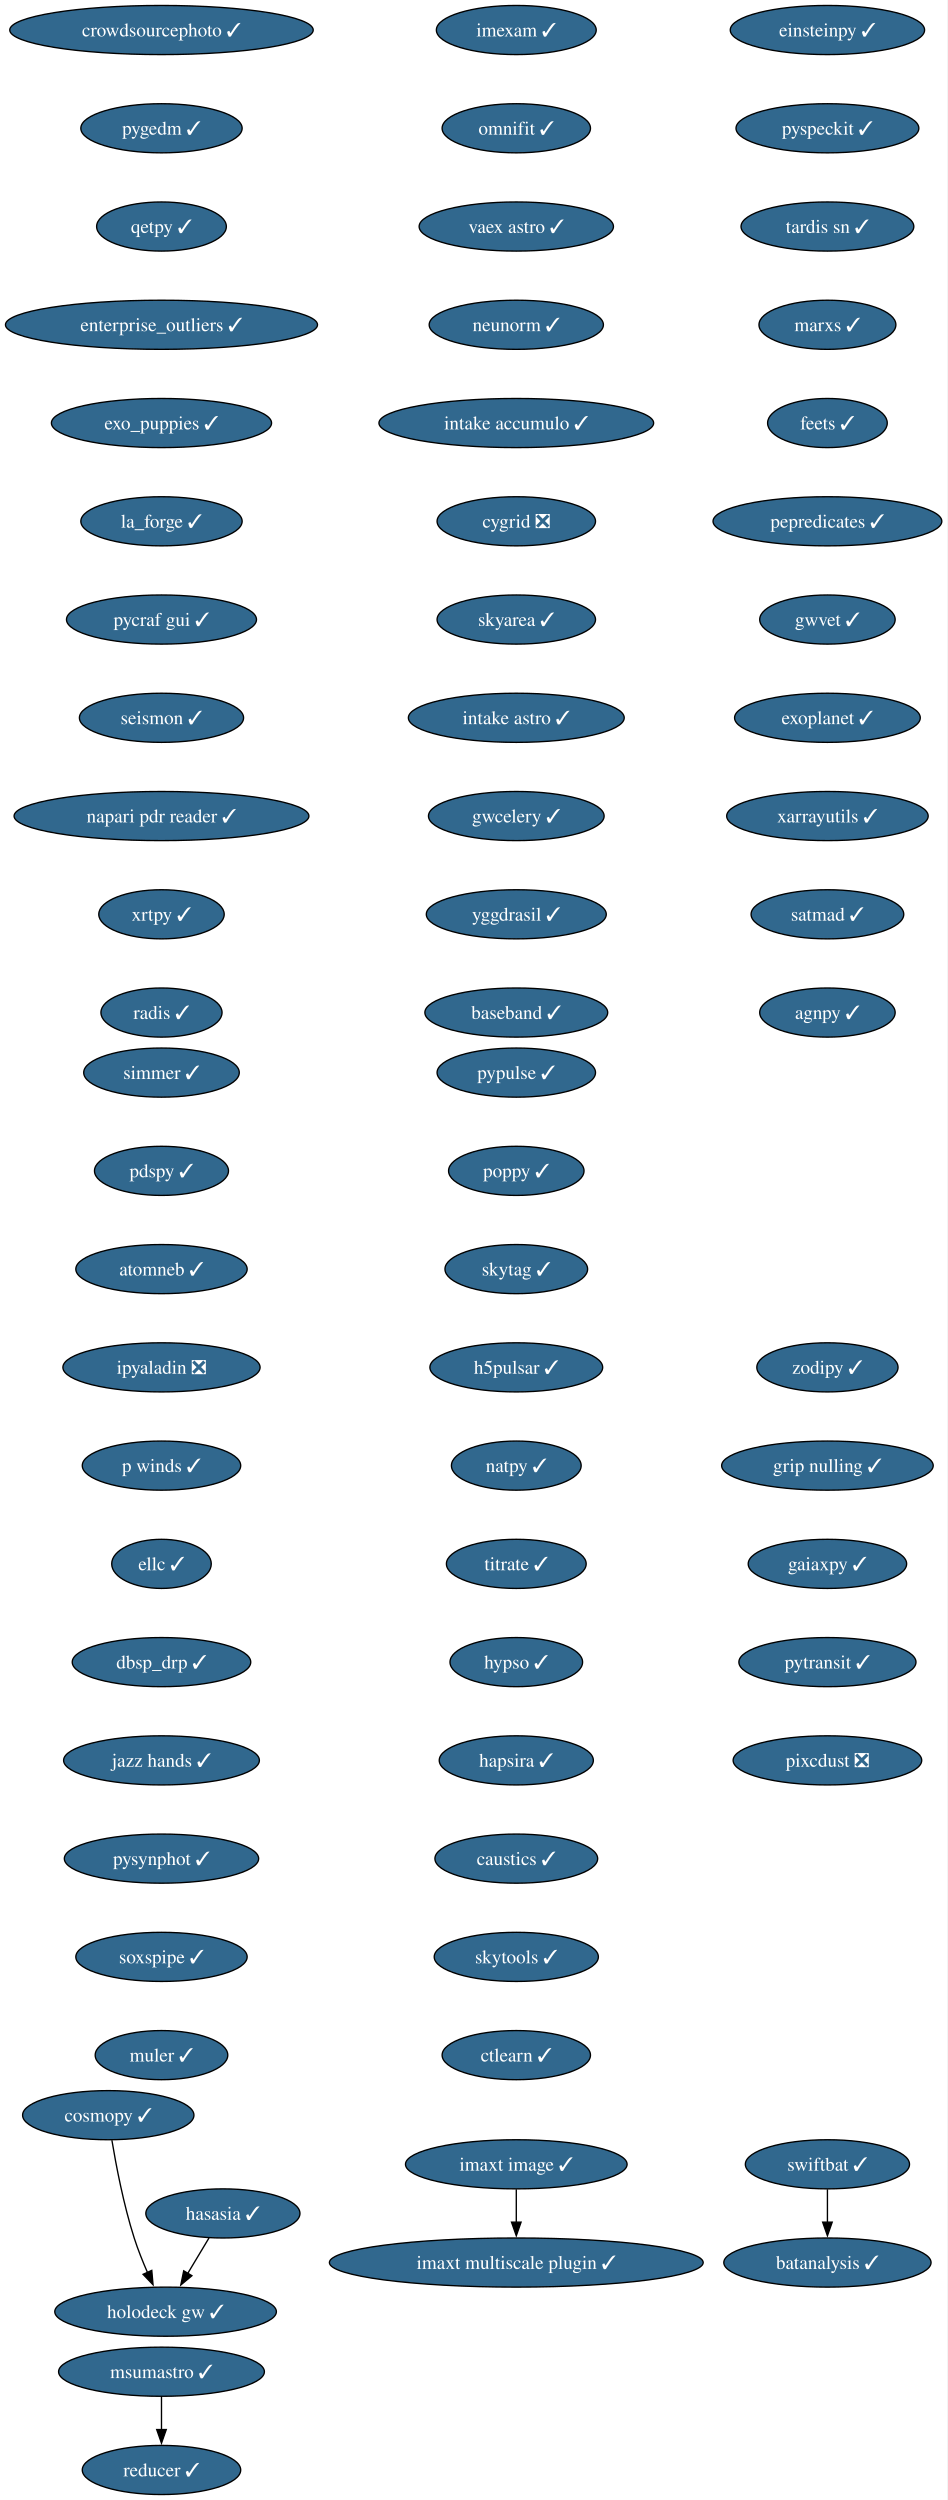
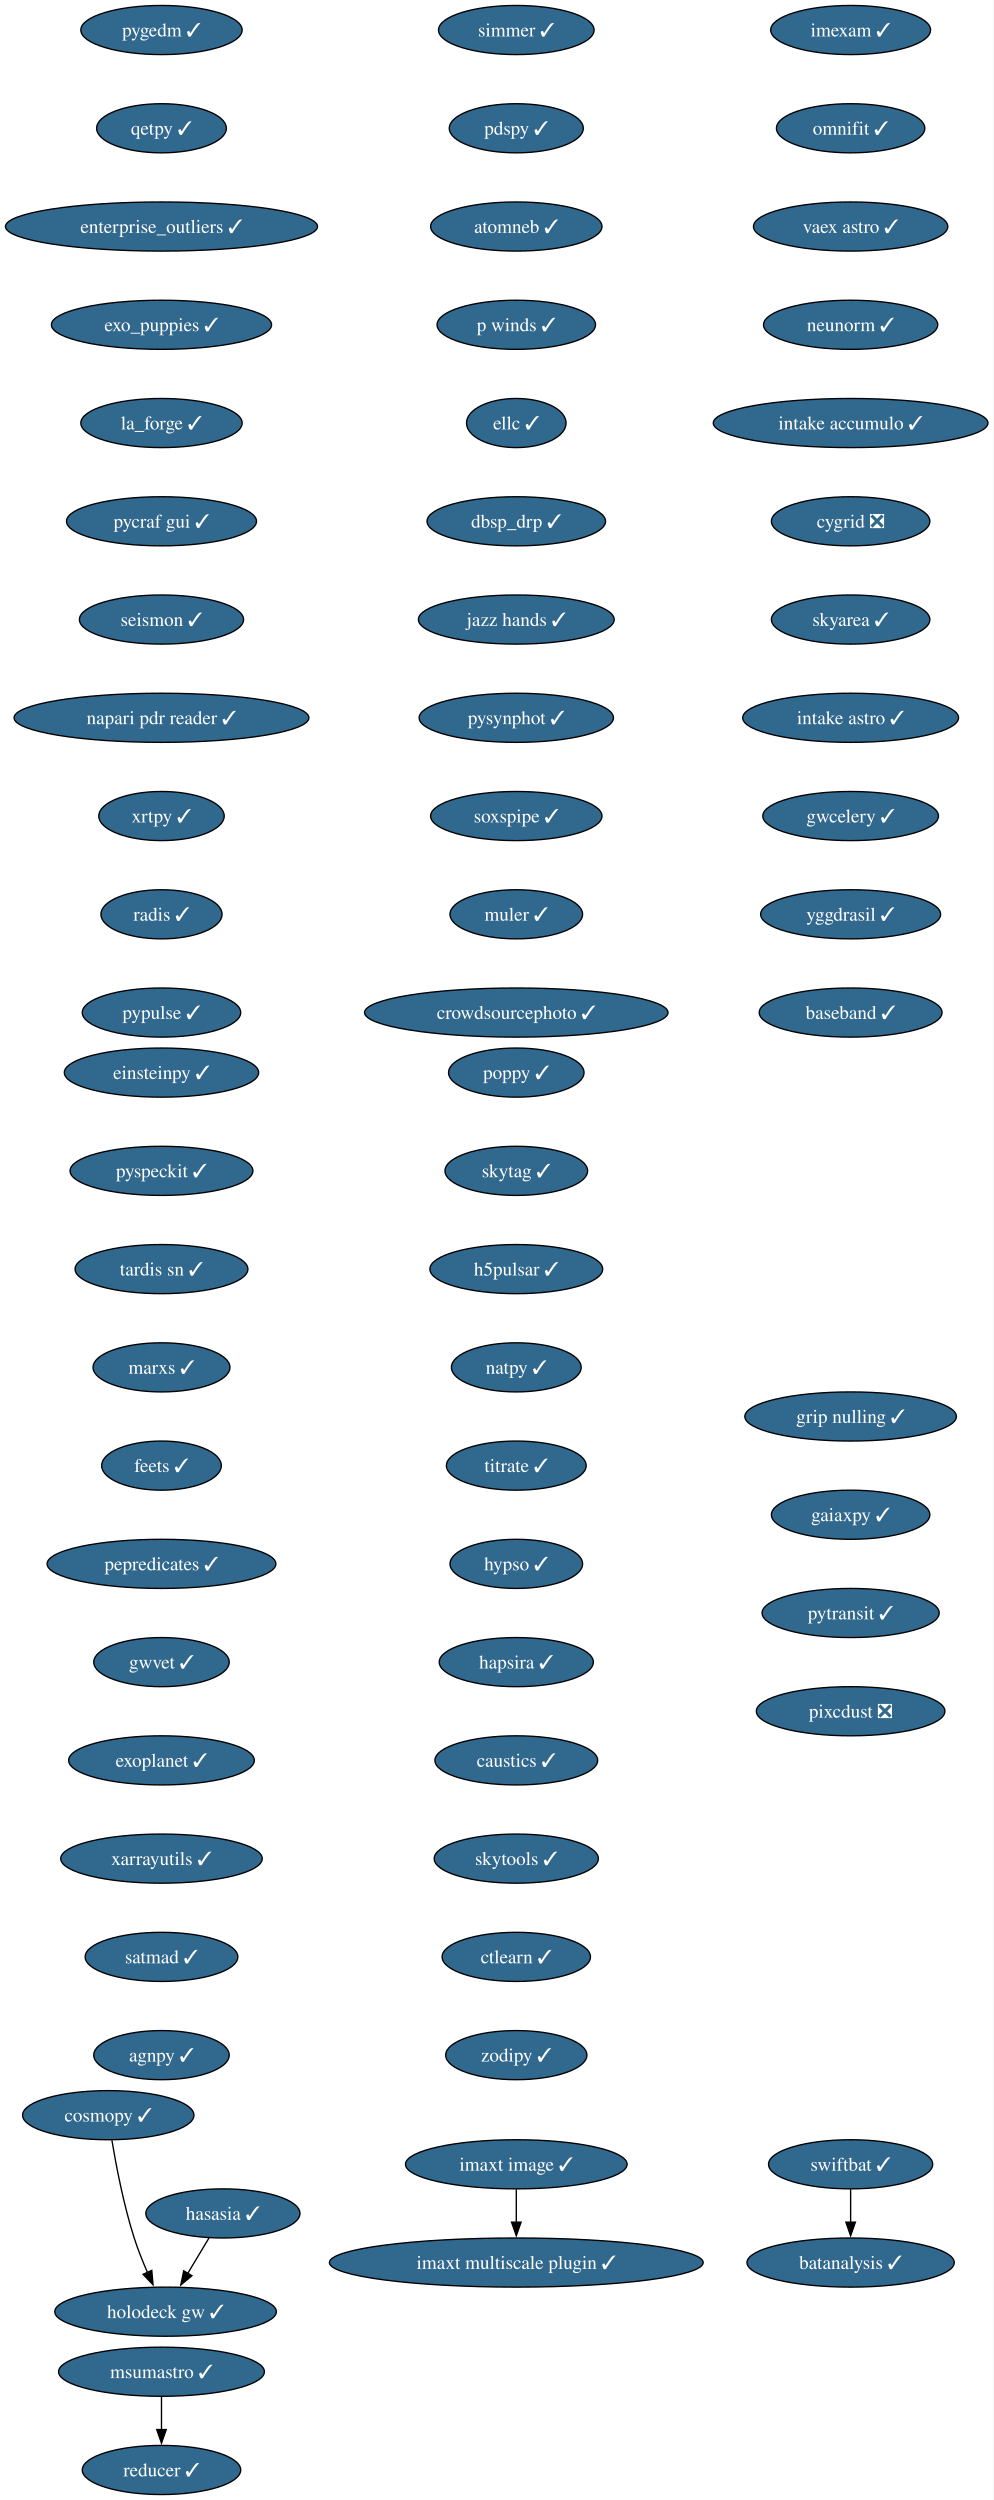
- <svg xmlns="http://www.w3.org/2000/svg" xmlns:xlink="http://www.w3.org/1999/xlink" width="694pt" height="1832pt" viewBox="0.00 0.00 694.00 1832.00">
+ <svg xmlns="http://www.w3.org/2000/svg" xmlns:xlink="http://www.w3.org/1999/xlink" width="728pt" height="1832pt" viewBox="0.00 0.00 728.00 1832.00">
  <g id="graph0" class="graph" transform="scale(1 1) rotate(0) translate(4 1828)">
-     <polygon fill="white" stroke="none" points="-4,4 -4,-1828 690.17,-1828 690.17,4 -4,4" />
+     <polygon fill="white" stroke="none" points="-4,4 -4,-1828 724,-1828 724,4 -4,4" />
    <g id="node1" class="node">
      <g id="a_node1">
        <a xlink:href="https://github.com/conda-forge/imexam-feedstock/pull/17" xlink:title="imexam ✓">
-           <ellipse fill="#31688e" stroke="black" cx="374.34" cy="-1806" rx="58.57" ry="18" />
-           <text xml:space="preserve" text-anchor="middle" x="374.34" y="-1801.33" font-family="Times,serif" font-size="14.00" fill="white">imexam ✓</text>
+           <ellipse fill="#31688e" stroke="black" cx="619.34" cy="-1806" rx="58.57" ry="18" />
+           <text xml:space="preserve" text-anchor="middle" x="619.34" y="-1801.33" font-family="Times,serif" font-size="14.00" fill="white">imexam ✓</text>
        </a>
      </g>
    </g>
    <g id="node2" class="node">
      <g id="a_node2">
        <a xlink:href="https://github.com/conda-forge/omnifit-feedstock/pull/15" xlink:title="omnifit ✓">
-           <ellipse fill="#31688e" stroke="black" cx="374.34" cy="-1734" rx="54.36" ry="18" />
-           <text xml:space="preserve" text-anchor="middle" x="374.34" y="-1729.33" font-family="Times,serif" font-size="14.00" fill="white">omnifit ✓</text>
+           <ellipse fill="#31688e" stroke="black" cx="619.34" cy="-1734" rx="54.36" ry="18" />
+           <text xml:space="preserve" text-anchor="middle" x="619.34" y="-1729.33" font-family="Times,serif" font-size="14.00" fill="white">omnifit ✓</text>
        </a>
      </g>
    </g>
    <g id="node5" class="node">
      <g id="a_node5">
        <a xlink:href="https://github.com/conda-forge/vaex-astro-feedstock/pull/23" xlink:title="vaex astro ✓">
-           <ellipse fill="#31688e" stroke="black" cx="374.34" cy="-1662" rx="71.2" ry="18" />
-           <text xml:space="preserve" text-anchor="middle" x="374.34" y="-1657.33" font-family="Times,serif" font-size="14.00" fill="white">vaex astro ✓</text>
+           <ellipse fill="#31688e" stroke="black" cx="619.34" cy="-1662" rx="71.2" ry="18" />
+           <text xml:space="preserve" text-anchor="middle" x="619.34" y="-1657.33" font-family="Times,serif" font-size="14.00" fill="white">vaex astro ✓</text>
        </a>
      </g>
    </g>
    <g id="node3" class="node">
      <g id="a_node3">
        <a xlink:href="https://github.com/conda-forge/msumastro-feedstock/pull/25" xlink:title="msumastro ✓">
          <ellipse fill="#31688e" stroke="black" cx="114.34" cy="-90" rx="75.41" ry="18" />
          <text xml:space="preserve" text-anchor="middle" x="114.34" y="-85.33" font-family="Times,serif" font-size="14.00" fill="white">msumastro ✓</text>
        </a>
      </g>
    </g>
    <g id="node4" class="node">
      <g id="a_node4">
        <a xlink:href="https://github.com/conda-forge/reducer-feedstock/pull/13" xlink:title="reducer ✓">
          <ellipse fill="#31688e" stroke="black" cx="114.34" cy="-18" rx="58.05" ry="18" />
          <text xml:space="preserve" text-anchor="middle" x="114.34" y="-13.32" font-family="Times,serif" font-size="14.00" fill="white">reducer ✓</text>
        </a>
      </g>
    </g>
    <g id="edge2" class="edge">
      <path fill="none" stroke="black" d="M114.34,-71.7C114.34,-64.41 114.34,-55.73 114.34,-47.54" />
      <polygon fill="black" stroke="black" points="117.84,-47.62 114.34,-37.62 110.84,-47.62 117.84,-47.62" />
    </g>
    <g id="node6" class="node">
      <g id="a_node6">
        <a xlink:href="https://github.com/conda-forge/neunorm-feedstock/pull/6" xlink:title="neunorm ✓">
-           <ellipse fill="#31688e" stroke="black" cx="374.34" cy="-1590" rx="63.84" ry="18" />
-           <text xml:space="preserve" text-anchor="middle" x="374.34" y="-1585.33" font-family="Times,serif" font-size="14.00" fill="white">neunorm ✓</text>
+           <ellipse fill="#31688e" stroke="black" cx="619.34" cy="-1590" rx="63.84" ry="18" />
+           <text xml:space="preserve" text-anchor="middle" x="619.34" y="-1585.33" font-family="Times,serif" font-size="14.00" fill="white">neunorm ✓</text>
        </a>
      </g>
    </g>
    <g id="node7" class="node">
      <g id="a_node7">
        <a xlink:href="https://github.com/conda-forge/intake-accumulo-feedstock/pull/2" xlink:title="intake accumulo ✓">
-           <ellipse fill="#31688e" stroke="black" cx="374.34" cy="-1518" rx="100.66" ry="18" />
-           <text xml:space="preserve" text-anchor="middle" x="374.34" y="-1513.33" font-family="Times,serif" font-size="14.00" fill="white">intake accumulo ✓</text>
+           <ellipse fill="#31688e" stroke="black" cx="619.34" cy="-1518" rx="100.66" ry="18" />
+           <text xml:space="preserve" text-anchor="middle" x="619.34" y="-1513.33" font-family="Times,serif" font-size="14.00" fill="white">intake accumulo ✓</text>
        </a>
      </g>
    </g>
    <g id="node8" class="node">
      <g id="a_node8">
        <a xlink:href="https://github.com/conda-forge/cygrid-feedstock/pull/25" xlink:title="cygrid ❎">
-           <ellipse fill="#31688e" stroke="black" cx="374.34" cy="-1446" rx="58.05" ry="18" />
-           <text xml:space="preserve" text-anchor="middle" x="374.34" y="-1441.33" font-family="Times,serif" font-size="14.00" fill="white">cygrid ❎</text>
+           <ellipse fill="#31688e" stroke="black" cx="619.34" cy="-1446" rx="58.05" ry="18" />
+           <text xml:space="preserve" text-anchor="middle" x="619.34" y="-1441.33" font-family="Times,serif" font-size="14.00" fill="white">cygrid ❎</text>
        </a>
      </g>
    </g>
    <g id="node9" class="node">
      <g id="a_node9">
        <a xlink:href="https://github.com/conda-forge/skyarea-feedstock/pull/1" xlink:title="skyarea ✓">
-           <ellipse fill="#31688e" stroke="black" cx="374.34" cy="-1374" rx="58.05" ry="18" />
-           <text xml:space="preserve" text-anchor="middle" x="374.34" y="-1369.33" font-family="Times,serif" font-size="14.00" fill="white">skyarea ✓</text>
+           <ellipse fill="#31688e" stroke="black" cx="619.34" cy="-1374" rx="58.05" ry="18" />
+           <text xml:space="preserve" text-anchor="middle" x="619.34" y="-1369.33" font-family="Times,serif" font-size="14.00" fill="white">skyarea ✓</text>
        </a>
      </g>
    </g>
    <g id="node10" class="node">
      <g id="a_node10">
        <a xlink:href="https://github.com/conda-forge/intake-astro-feedstock/pull/1" xlink:title="intake astro ✓">
-           <ellipse fill="#31688e" stroke="black" cx="374.34" cy="-1302" rx="79.09" ry="18" />
-           <text xml:space="preserve" text-anchor="middle" x="374.34" y="-1297.33" font-family="Times,serif" font-size="14.00" fill="white">intake astro ✓</text>
+           <ellipse fill="#31688e" stroke="black" cx="619.34" cy="-1302" rx="79.09" ry="18" />
+           <text xml:space="preserve" text-anchor="middle" x="619.34" y="-1297.33" font-family="Times,serif" font-size="14.00" fill="white">intake astro ✓</text>
        </a>
      </g>
    </g>
    <g id="node11" class="node">
      <g id="a_node11">
        <a xlink:href="https://github.com/conda-forge/gwcelery-feedstock/pull/27" xlink:title="gwcelery ✓">
-           <ellipse fill="#31688e" stroke="black" cx="374.34" cy="-1230" rx="64.36" ry="18" />
-           <text xml:space="preserve" text-anchor="middle" x="374.34" y="-1225.33" font-family="Times,serif" font-size="14.00" fill="white">gwcelery ✓</text>
+           <ellipse fill="#31688e" stroke="black" cx="619.34" cy="-1230" rx="64.36" ry="18" />
+           <text xml:space="preserve" text-anchor="middle" x="619.34" y="-1225.33" font-family="Times,serif" font-size="14.00" fill="white">gwcelery ✓</text>
        </a>
      </g>
    </g>
    <g id="node12" class="node">
      <g id="a_node12">
        <a xlink:href="https://github.com/conda-forge/yggdrasil-feedstock/pull/48" xlink:title="yggdrasil ✓">
-           <ellipse fill="#31688e" stroke="black" cx="374.34" cy="-1158" rx="65.94" ry="18" />
-           <text xml:space="preserve" text-anchor="middle" x="374.34" y="-1153.33" font-family="Times,serif" font-size="14.00" fill="white">yggdrasil ✓</text>
+           <ellipse fill="#31688e" stroke="black" cx="619.34" cy="-1158" rx="65.94" ry="18" />
+           <text xml:space="preserve" text-anchor="middle" x="619.34" y="-1153.33" font-family="Times,serif" font-size="14.00" fill="white">yggdrasil ✓</text>
        </a>
      </g>
    </g>
    <g id="node13" class="node">
      <g id="a_node13">
        <a xlink:href="https://github.com/conda-forge/baseband-feedstock/pull/5" xlink:title="baseband ✓">
-           <ellipse fill="#31688e" stroke="black" cx="374.34" cy="-1086" rx="66.99" ry="18" />
-           <text xml:space="preserve" text-anchor="middle" x="374.34" y="-1081.33" font-family="Times,serif" font-size="14.00" fill="white">baseband ✓</text>
+           <ellipse fill="#31688e" stroke="black" cx="619.34" cy="-1086" rx="66.99" ry="18" />
+           <text xml:space="preserve" text-anchor="middle" x="619.34" y="-1081.33" font-family="Times,serif" font-size="14.00" fill="white">baseband ✓</text>
        </a>
      </g>
    </g>
    <g id="node14" class="node">
      <g id="a_node14">
        <a xlink:href="https://github.com/conda-forge/einsteinpy-feedstock/pull/10" xlink:title="einsteinpy ✓">
-           <ellipse fill="#31688e" stroke="black" cx="602.34" cy="-1806" rx="71.2" ry="18" />
-           <text xml:space="preserve" text-anchor="middle" x="602.34" y="-1801.33" font-family="Times,serif" font-size="14.00" fill="white">einsteinpy ✓</text>
+           <ellipse fill="#31688e" stroke="black" cx="114.34" cy="-1042" rx="71.2" ry="18" />
+           <text xml:space="preserve" text-anchor="middle" x="114.34" y="-1037.33" font-family="Times,serif" font-size="14.00" fill="white">einsteinpy ✓</text>
        </a>
      </g>
    </g>
    <g id="node15" class="node">
      <g id="a_node15">
        <a xlink:href="https://github.com/conda-forge/pyspeckit-feedstock/pull/7" xlink:title="pyspeckit ✓">
-           <ellipse fill="#31688e" stroke="black" cx="602.34" cy="-1734" rx="66.99" ry="18" />
-           <text xml:space="preserve" text-anchor="middle" x="602.34" y="-1729.33" font-family="Times,serif" font-size="14.00" fill="white">pyspeckit ✓</text>
+           <ellipse fill="#31688e" stroke="black" cx="114.34" cy="-970" rx="66.99" ry="18" />
+           <text xml:space="preserve" text-anchor="middle" x="114.34" y="-965.33" font-family="Times,serif" font-size="14.00" fill="white">pyspeckit ✓</text>
        </a>
      </g>
    </g>
    <g id="node16" class="node">
      <g id="a_node16">
        <a xlink:href="https://github.com/conda-forge/tardis-sn-feedstock/pull/100" xlink:title="tardis sn ✓">
-           <ellipse fill="#31688e" stroke="black" cx="602.34" cy="-1662" rx="63.31" ry="18" />
-           <text xml:space="preserve" text-anchor="middle" x="602.34" y="-1657.33" font-family="Times,serif" font-size="14.00" fill="white">tardis sn ✓</text>
+           <ellipse fill="#31688e" stroke="black" cx="114.34" cy="-898" rx="63.31" ry="18" />
+           <text xml:space="preserve" text-anchor="middle" x="114.34" y="-893.33" font-family="Times,serif" font-size="14.00" fill="white">tardis sn ✓</text>
        </a>
      </g>
    </g>
    <g id="node17" class="node">
      <g id="a_node17">
        <a xlink:href="https://github.com/conda-forge/marxs-feedstock/pull/3" xlink:title="marxs ✓">
-           <ellipse fill="#31688e" stroke="black" cx="602.34" cy="-1590" rx="50.16" ry="18" />
-           <text xml:space="preserve" text-anchor="middle" x="602.34" y="-1585.33" font-family="Times,serif" font-size="14.00" fill="white">marxs ✓</text>
+           <ellipse fill="#31688e" stroke="black" cx="114.34" cy="-826" rx="50.16" ry="18" />
+           <text xml:space="preserve" text-anchor="middle" x="114.34" y="-821.33" font-family="Times,serif" font-size="14.00" fill="white">marxs ✓</text>
        </a>
      </g>
    </g>
    <g id="node18" class="node">
      <g id="a_node18">
        <a xlink:href="https://github.com/conda-forge/feets-feedstock/pull/1" xlink:title="feets ✓">
-           <ellipse fill="#31688e" stroke="black" cx="602.34" cy="-1518" rx="43.84" ry="18" />
-           <text xml:space="preserve" text-anchor="middle" x="602.34" y="-1513.33" font-family="Times,serif" font-size="14.00" fill="white">feets ✓</text>
+           <ellipse fill="#31688e" stroke="black" cx="114.34" cy="-754" rx="43.84" ry="18" />
+           <text xml:space="preserve" text-anchor="middle" x="114.34" y="-749.33" font-family="Times,serif" font-size="14.00" fill="white">feets ✓</text>
        </a>
      </g>
    </g>
    <g id="node19" class="node">
      <g id="a_node19">
        <a xlink:href="https://github.com/conda-forge/pepredicates-feedstock/pull/3" xlink:title="pepredicates ✓">
-           <ellipse fill="#31688e" stroke="black" cx="602.34" cy="-1446" rx="83.83" ry="18" />
-           <text xml:space="preserve" text-anchor="middle" x="602.34" y="-1441.33" font-family="Times,serif" font-size="14.00" fill="white">pepredicates ✓</text>
+           <ellipse fill="#31688e" stroke="black" cx="114.34" cy="-682" rx="83.83" ry="18" />
+           <text xml:space="preserve" text-anchor="middle" x="114.34" y="-677.33" font-family="Times,serif" font-size="14.00" fill="white">pepredicates ✓</text>
        </a>
      </g>
    </g>
    <g id="node20" class="node">
      <g id="a_node20">
        <a xlink:href="https://github.com/conda-forge/gwvet-feedstock/pull/10" xlink:title="gwvet ✓">
-           <ellipse fill="#31688e" stroke="black" cx="602.34" cy="-1374" rx="49.63" ry="18" />
-           <text xml:space="preserve" text-anchor="middle" x="602.34" y="-1369.33" font-family="Times,serif" font-size="14.00" fill="white">gwvet ✓</text>
+           <ellipse fill="#31688e" stroke="black" cx="114.34" cy="-610" rx="49.63" ry="18" />
+           <text xml:space="preserve" text-anchor="middle" x="114.34" y="-605.33" font-family="Times,serif" font-size="14.00" fill="white">gwvet ✓</text>
        </a>
      </g>
    </g>
    <g id="node21" class="node">
      <g id="a_node21">
        <a xlink:href="https://github.com/conda-forge/exoplanet-feedstock/pull/27" xlink:title="exoplanet ✓">
-           <ellipse fill="#31688e" stroke="black" cx="602.34" cy="-1302" rx="68.04" ry="18" />
-           <text xml:space="preserve" text-anchor="middle" x="602.34" y="-1297.33" font-family="Times,serif" font-size="14.00" fill="white">exoplanet ✓</text>
+           <ellipse fill="#31688e" stroke="black" cx="114.34" cy="-538" rx="68.04" ry="18" />
+           <text xml:space="preserve" text-anchor="middle" x="114.34" y="-533.33" font-family="Times,serif" font-size="14.00" fill="white">exoplanet ✓</text>
        </a>
      </g>
    </g>
    <g id="node22" class="node">
      <g id="a_node22">
        <a xlink:href="https://github.com/conda-forge/xarrayutils-feedstock/pull/11" xlink:title="xarrayutils ✓">
-           <ellipse fill="#31688e" stroke="black" cx="602.34" cy="-1230" rx="73.83" ry="18" />
-           <text xml:space="preserve" text-anchor="middle" x="602.34" y="-1225.33" font-family="Times,serif" font-size="14.00" fill="white">xarrayutils ✓</text>
+           <ellipse fill="#31688e" stroke="black" cx="114.34" cy="-466" rx="73.83" ry="18" />
+           <text xml:space="preserve" text-anchor="middle" x="114.34" y="-461.32" font-family="Times,serif" font-size="14.00" fill="white">xarrayutils ✓</text>
        </a>
      </g>
    </g>
    <g id="node23" class="node">
      <g id="a_node23">
        <a xlink:href="https://github.com/conda-forge/satmad-feedstock/pull/23" xlink:title="satmad ✓">
-           <ellipse fill="#31688e" stroke="black" cx="602.34" cy="-1158" rx="55.94" ry="18" />
-           <text xml:space="preserve" text-anchor="middle" x="602.34" y="-1153.33" font-family="Times,serif" font-size="14.00" fill="white">satmad ✓</text>
+           <ellipse fill="#31688e" stroke="black" cx="114.34" cy="-394" rx="55.94" ry="18" />
+           <text xml:space="preserve" text-anchor="middle" x="114.34" y="-389.32" font-family="Times,serif" font-size="14.00" fill="white">satmad ✓</text>
        </a>
      </g>
    </g>
    <g id="node24" class="node">
      <g id="a_node24">
        <a xlink:href="https://github.com/conda-forge/agnpy-feedstock/pull/17" xlink:title="agnpy ✓">
-           <ellipse fill="#31688e" stroke="black" cx="602.34" cy="-1086" rx="49.63" ry="18" />
-           <text xml:space="preserve" text-anchor="middle" x="602.34" y="-1081.33" font-family="Times,serif" font-size="14.00" fill="white">agnpy ✓</text>
+           <ellipse fill="#31688e" stroke="black" cx="114.34" cy="-322" rx="49.63" ry="18" />
+           <text xml:space="preserve" text-anchor="middle" x="114.34" y="-317.32" font-family="Times,serif" font-size="14.00" fill="white">agnpy ✓</text>
        </a>
      </g>
    </g>
    <g id="node25" class="node">
      <g id="a_node25">
        <a xlink:href="https://github.com/conda-forge/simmer-feedstock/pull/17" xlink:title="simmer ✓">
-           <ellipse fill="#31688e" stroke="black" cx="114.34" cy="-1042" rx="57" ry="18" />
-           <text xml:space="preserve" text-anchor="middle" x="114.34" y="-1037.33" font-family="Times,serif" font-size="14.00" fill="white">simmer ✓</text>
+           <ellipse fill="#31688e" stroke="black" cx="374.34" cy="-1806" rx="57" ry="18" />
+           <text xml:space="preserve" text-anchor="middle" x="374.34" y="-1801.33" font-family="Times,serif" font-size="14.00" fill="white">simmer ✓</text>
        </a>
      </g>
    </g>
    <g id="node26" class="node">
      <g id="a_node26">
        <a xlink:href="https://github.com/conda-forge/pdspy-feedstock/pull/17" xlink:title="pdspy ✓">
-           <ellipse fill="#31688e" stroke="black" cx="114.34" cy="-970" rx="49.1" ry="18" />
-           <text xml:space="preserve" text-anchor="middle" x="114.34" y="-965.33" font-family="Times,serif" font-size="14.00" fill="white">pdspy ✓</text>
+           <ellipse fill="#31688e" stroke="black" cx="374.34" cy="-1734" rx="49.1" ry="18" />
+           <text xml:space="preserve" text-anchor="middle" x="374.34" y="-1729.33" font-family="Times,serif" font-size="14.00" fill="white">pdspy ✓</text>
        </a>
      </g>
    </g>
    <g id="node27" class="node">
      <g id="a_node27">
        <a xlink:href="https://github.com/conda-forge/atomneb-feedstock/pull/6" xlink:title="atomneb ✓">
-           <ellipse fill="#31688e" stroke="black" cx="114.34" cy="-898" rx="62.78" ry="18" />
-           <text xml:space="preserve" text-anchor="middle" x="114.34" y="-893.33" font-family="Times,serif" font-size="14.00" fill="white">atomneb ✓</text>
+           <ellipse fill="#31688e" stroke="black" cx="374.34" cy="-1662" rx="62.78" ry="18" />
+           <text xml:space="preserve" text-anchor="middle" x="374.34" y="-1657.33" font-family="Times,serif" font-size="14.00" fill="white">atomneb ✓</text>
        </a>
      </g>
    </g>
    <g id="node28" class="node">
      <g id="a_node28">
-         <a xlink:href="https://github.com/conda-forge/ipyaladin-feedstock/pull/27" xlink:title="ipyaladin ❎">
-           <ellipse fill="#31688e" stroke="black" cx="114.34" cy="-826" rx="72.25" ry="18" />
-           <text xml:space="preserve" text-anchor="middle" x="114.34" y="-821.33" font-family="Times,serif" font-size="14.00" fill="white">ipyaladin ❎</text>
+         <a xlink:href="https://github.com/conda-forge/p-winds-feedstock/pull/5" xlink:title="p winds ✓">
+           <ellipse fill="#31688e" stroke="black" cx="374.34" cy="-1590" rx="58.05" ry="18" />
+           <text xml:space="preserve" text-anchor="middle" x="374.34" y="-1585.33" font-family="Times,serif" font-size="14.00" fill="white">p winds ✓</text>
        </a>
      </g>
    </g>
    <g id="node29" class="node">
      <g id="a_node29">
-         <a xlink:href="https://github.com/conda-forge/p-winds-feedstock/pull/5" xlink:title="p winds ✓">
-           <ellipse fill="#31688e" stroke="black" cx="114.34" cy="-754" rx="58.05" ry="18" />
-           <text xml:space="preserve" text-anchor="middle" x="114.34" y="-749.33" font-family="Times,serif" font-size="14.00" fill="white">p winds ✓</text>
+         <a xlink:href="https://github.com/conda-forge/ellc-feedstock/pull/14" xlink:title="ellc ✓">
+           <ellipse fill="#31688e" stroke="black" cx="374.34" cy="-1518" rx="36.48" ry="18" />
+           <text xml:space="preserve" text-anchor="middle" x="374.34" y="-1513.33" font-family="Times,serif" font-size="14.00" fill="white">ellc ✓</text>
        </a>
      </g>
    </g>
    <g id="node30" class="node">
      <g id="a_node30">
-         <a xlink:href="https://github.com/conda-forge/ellc-feedstock/pull/14" xlink:title="ellc ✓">
-           <ellipse fill="#31688e" stroke="black" cx="114.34" cy="-682" rx="36.48" ry="18" />
-           <text xml:space="preserve" text-anchor="middle" x="114.34" y="-677.33" font-family="Times,serif" font-size="14.00" fill="white">ellc ✓</text>
+         <a xlink:href="https://github.com/conda-forge/dbsp_drp-feedstock/pull/5" xlink:title="dbsp_drp ✓">
+           <ellipse fill="#31688e" stroke="black" cx="374.34" cy="-1446" rx="65.41" ry="18" />
+           <text xml:space="preserve" text-anchor="middle" x="374.34" y="-1441.33" font-family="Times,serif" font-size="14.00" fill="white">dbsp_drp ✓</text>
        </a>
      </g>
    </g>
    <g id="node31" class="node">
      <g id="a_node31">
-         <a xlink:href="https://github.com/conda-forge/dbsp_drp-feedstock/pull/5" xlink:title="dbsp_drp ✓">
-           <ellipse fill="#31688e" stroke="black" cx="114.34" cy="-610" rx="65.41" ry="18" />
-           <text xml:space="preserve" text-anchor="middle" x="114.34" y="-605.33" font-family="Times,serif" font-size="14.00" fill="white">dbsp_drp ✓</text>
+         <a xlink:href="https://github.com/conda-forge/jazz-hands-feedstock/pull/1" xlink:title="jazz hands ✓">
+           <ellipse fill="#31688e" stroke="black" cx="374.34" cy="-1374" rx="71.73" ry="18" />
+           <text xml:space="preserve" text-anchor="middle" x="374.34" y="-1369.33" font-family="Times,serif" font-size="14.00" fill="white">jazz hands ✓</text>
        </a>
      </g>
    </g>
    <g id="node32" class="node">
      <g id="a_node32">
-         <a xlink:href="https://github.com/conda-forge/jazz-hands-feedstock/pull/1" xlink:title="jazz hands ✓">
-           <ellipse fill="#31688e" stroke="black" cx="114.34" cy="-538" rx="71.73" ry="18" />
-           <text xml:space="preserve" text-anchor="middle" x="114.34" y="-533.33" font-family="Times,serif" font-size="14.00" fill="white">jazz hands ✓</text>
+         <a xlink:href="https://github.com/conda-forge/pysynphot-feedstock/pull/15" xlink:title="pysynphot ✓">
+           <ellipse fill="#31688e" stroke="black" cx="374.34" cy="-1302" rx="71.2" ry="18" />
+           <text xml:space="preserve" text-anchor="middle" x="374.34" y="-1297.33" font-family="Times,serif" font-size="14.00" fill="white">pysynphot ✓</text>
        </a>
      </g>
    </g>
    <g id="node33" class="node">
      <g id="a_node33">
-         <a xlink:href="https://github.com/conda-forge/pysynphot-feedstock/pull/15" xlink:title="pysynphot ✓">
-           <ellipse fill="#31688e" stroke="black" cx="114.34" cy="-466" rx="71.2" ry="18" />
-           <text xml:space="preserve" text-anchor="middle" x="114.34" y="-461.32" font-family="Times,serif" font-size="14.00" fill="white">pysynphot ✓</text>
+         <a xlink:href="https://github.com/conda-forge/soxspipe-feedstock/pull/54" xlink:title="soxspipe ✓">
+           <ellipse fill="#31688e" stroke="black" cx="374.34" cy="-1230" rx="62.78" ry="18" />
+           <text xml:space="preserve" text-anchor="middle" x="374.34" y="-1225.33" font-family="Times,serif" font-size="14.00" fill="white">soxspipe ✓</text>
+         </a>
+       </g>
+     </g>
+     <g id="node36" class="node">
+       <g id="a_node36">
+         <a xlink:href="https://github.com/conda-forge/muler-feedstock/pull/7" xlink:title="muler ✓">
+           <ellipse fill="#31688e" stroke="black" cx="374.34" cy="-1158" rx="48.58" ry="18" />
+           <text xml:space="preserve" text-anchor="middle" x="374.34" y="-1153.33" font-family="Times,serif" font-size="14.00" fill="white">muler ✓</text>
        </a>
      </g>
    </g>
    <g id="node34" class="node">
      <g id="a_node34">
-         <a xlink:href="https://github.com/conda-forge/soxspipe-feedstock/pull/54" xlink:title="soxspipe ✓">
-           <ellipse fill="#31688e" stroke="black" cx="114.34" cy="-394" rx="62.78" ry="18" />
-           <text xml:space="preserve" text-anchor="middle" x="114.34" y="-389.32" font-family="Times,serif" font-size="14.00" fill="white">soxspipe ✓</text>
-         </a>
-       </g>
-     </g>
-     <g id="node37" class="node">
-       <g id="a_node37">
-         <a xlink:href="https://github.com/conda-forge/muler-feedstock/pull/7" xlink:title="muler ✓">
-           <ellipse fill="#31688e" stroke="black" cx="114.34" cy="-322" rx="48.58" ry="18" />
-           <text xml:space="preserve" text-anchor="middle" x="114.34" y="-317.32" font-family="Times,serif" font-size="14.00" fill="white">muler ✓</text>
-         </a>
-       </g>
-     </g>
-     <g id="node35" class="node">
-       <g id="a_node35">
        <a xlink:href="https://github.com/conda-forge/hasasia-feedstock/pull/1" xlink:title="hasasia ✓">
          <ellipse fill="#31688e" stroke="black" cx="159.34" cy="-206" rx="56.47" ry="18" />
          <text xml:space="preserve" text-anchor="middle" x="159.34" y="-201.33" font-family="Times,serif" font-size="14.00" fill="white">hasasia ✓</text>
        </a>
      </g>
    </g>
-     <g id="node36" class="node">
-       <g id="a_node36">
+     <g id="node35" class="node">
+       <g id="a_node35">
        <a xlink:href="https://github.com/conda-forge/holodeck-gw-feedstock/pull/7" xlink:title="holodeck gw ✓">
          <ellipse fill="#31688e" stroke="black" cx="117.34" cy="-134" rx="81.2" ry="18" />
          <text xml:space="preserve" text-anchor="middle" x="117.34" y="-129.32" font-family="Times,serif" font-size="14.00" fill="white">holodeck gw ✓</text>
        </a>
      </g>
    </g>
-     <g id="edge31" class="edge">
+     <g id="edge30" class="edge">
      <path fill="none" stroke="black" d="M149.17,-188.05C144.5,-180.26 138.83,-170.82 133.59,-162.08" />
      <polygon fill="black" stroke="black" points="136.63,-160.35 128.49,-153.57 130.63,-163.95 136.63,-160.35" />
    </g>
+     <g id="node37" class="node">
+       <g id="a_node37">
+         <a xlink:href="https://github.com/conda-forge/crowdsourcephoto-feedstock/pull/8" xlink:title="crowdsourcephoto ✓">
+           <ellipse fill="#31688e" stroke="black" cx="374.34" cy="-1086" rx="111.19" ry="18" />
+           <text xml:space="preserve" text-anchor="middle" x="374.34" y="-1081.33" font-family="Times,serif" font-size="14.00" fill="white">crowdsourcephoto ✓</text>
+         </a>
+       </g>
+     </g>
    <g id="node38" class="node">
      <g id="a_node38">
-         <a xlink:href="https://github.com/conda-forge/crowdsourcephoto-feedstock/pull/8" xlink:title="crowdsourcephoto ✓">
-           <ellipse fill="#31688e" stroke="black" cx="114.34" cy="-1806" rx="111.19" ry="18" />
-           <text xml:space="preserve" text-anchor="middle" x="114.34" y="-1801.33" font-family="Times,serif" font-size="14.00" fill="white">crowdsourcephoto ✓</text>
+         <a xlink:href="https://github.com/conda-forge/pygedm-feedstock/pull/13" xlink:title="pygedm ✓">
+           <ellipse fill="#31688e" stroke="black" cx="114.34" cy="-1806" rx="59.1" ry="18" />
+           <text xml:space="preserve" text-anchor="middle" x="114.34" y="-1801.33" font-family="Times,serif" font-size="14.00" fill="white">pygedm ✓</text>
        </a>
      </g>
    </g>
    <g id="node39" class="node">
      <g id="a_node39">
-         <a xlink:href="https://github.com/conda-forge/pygedm-feedstock/pull/13" xlink:title="pygedm ✓">
-           <ellipse fill="#31688e" stroke="black" cx="114.34" cy="-1734" rx="59.1" ry="18" />
-           <text xml:space="preserve" text-anchor="middle" x="114.34" y="-1729.33" font-family="Times,serif" font-size="14.00" fill="white">pygedm ✓</text>
+         <a xlink:href="https://github.com/conda-forge/qetpy-feedstock/pull/20" xlink:title="qetpy ✓">
+           <ellipse fill="#31688e" stroke="black" cx="114.34" cy="-1734" rx="47.53" ry="18" />
+           <text xml:space="preserve" text-anchor="middle" x="114.34" y="-1729.33" font-family="Times,serif" font-size="14.00" fill="white">qetpy ✓</text>
        </a>
      </g>
    </g>
    <g id="node40" class="node">
      <g id="a_node40">
-         <a xlink:href="https://github.com/conda-forge/qetpy-feedstock/pull/20" xlink:title="qetpy ✓">
-           <ellipse fill="#31688e" stroke="black" cx="114.34" cy="-1662" rx="47.53" ry="18" />
-           <text xml:space="preserve" text-anchor="middle" x="114.34" y="-1657.33" font-family="Times,serif" font-size="14.00" fill="white">qetpy ✓</text>
+         <a xlink:href="https://github.com/conda-forge/enterprise_outliers-feedstock/pull/4" xlink:title="enterprise_outliers ✓">
+           <ellipse fill="#31688e" stroke="black" cx="114.34" cy="-1662" rx="114.34" ry="18" />
+           <text xml:space="preserve" text-anchor="middle" x="114.34" y="-1657.33" font-family="Times,serif" font-size="14.00" fill="white">enterprise_outliers ✓</text>
        </a>
      </g>
    </g>
    <g id="node41" class="node">
      <g id="a_node41">
-         <a xlink:href="https://github.com/conda-forge/enterprise_outliers-feedstock/pull/4" xlink:title="enterprise_outliers ✓">
-           <ellipse fill="#31688e" stroke="black" cx="114.34" cy="-1590" rx="114.34" ry="18" />
-           <text xml:space="preserve" text-anchor="middle" x="114.34" y="-1585.33" font-family="Times,serif" font-size="14.00" fill="white">enterprise_outliers ✓</text>
+         <a xlink:href="https://github.com/conda-forge/exo_puppies-feedstock/pull/9" xlink:title="exo_puppies ✓">
+           <ellipse fill="#31688e" stroke="black" cx="114.34" cy="-1590" rx="80.67" ry="18" />
+           <text xml:space="preserve" text-anchor="middle" x="114.34" y="-1585.33" font-family="Times,serif" font-size="14.00" fill="white">exo_puppies ✓</text>
        </a>
      </g>
    </g>
    <g id="node42" class="node">
      <g id="a_node42">
-         <a xlink:href="https://github.com/conda-forge/exo_puppies-feedstock/pull/9" xlink:title="exo_puppies ✓">
-           <ellipse fill="#31688e" stroke="black" cx="114.34" cy="-1518" rx="80.67" ry="18" />
-           <text xml:space="preserve" text-anchor="middle" x="114.34" y="-1513.33" font-family="Times,serif" font-size="14.00" fill="white">exo_puppies ✓</text>
+         <a xlink:href="https://github.com/conda-forge/la_forge-feedstock/pull/3" xlink:title="la_forge ✓">
+           <ellipse fill="#31688e" stroke="black" cx="114.34" cy="-1518" rx="59.1" ry="18" />
+           <text xml:space="preserve" text-anchor="middle" x="114.34" y="-1513.33" font-family="Times,serif" font-size="14.00" fill="white">la_forge ✓</text>
        </a>
      </g>
    </g>
    <g id="node43" class="node">
      <g id="a_node43">
-         <a xlink:href="https://github.com/conda-forge/la_forge-feedstock/pull/3" xlink:title="la_forge ✓">
-           <ellipse fill="#31688e" stroke="black" cx="114.34" cy="-1446" rx="59.1" ry="18" />
-           <text xml:space="preserve" text-anchor="middle" x="114.34" y="-1441.33" font-family="Times,serif" font-size="14.00" fill="white">la_forge ✓</text>
+         <a xlink:href="https://github.com/conda-forge/pycraf-gui-feedstock/pull/2" xlink:title="pycraf gui ✓">
+           <ellipse fill="#31688e" stroke="black" cx="114.34" cy="-1446" rx="69.62" ry="18" />
+           <text xml:space="preserve" text-anchor="middle" x="114.34" y="-1441.33" font-family="Times,serif" font-size="14.00" fill="white">pycraf gui ✓</text>
        </a>
      </g>
    </g>
    <g id="node44" class="node">
      <g id="a_node44">
-         <a xlink:href="https://github.com/conda-forge/pycraf-gui-feedstock/pull/2" xlink:title="pycraf gui ✓">
-           <ellipse fill="#31688e" stroke="black" cx="114.34" cy="-1374" rx="69.62" ry="18" />
-           <text xml:space="preserve" text-anchor="middle" x="114.34" y="-1369.33" font-family="Times,serif" font-size="14.00" fill="white">pycraf gui ✓</text>
+         <a xlink:href="https://github.com/conda-forge/seismon-feedstock/pull/8" xlink:title="seismon ✓">
+           <ellipse fill="#31688e" stroke="black" cx="114.34" cy="-1374" rx="60.15" ry="18" />
+           <text xml:space="preserve" text-anchor="middle" x="114.34" y="-1369.33" font-family="Times,serif" font-size="14.00" fill="white">seismon ✓</text>
        </a>
      </g>
    </g>
    <g id="node45" class="node">
      <g id="a_node45">
-         <a xlink:href="https://github.com/conda-forge/seismon-feedstock/pull/8" xlink:title="seismon ✓">
-           <ellipse fill="#31688e" stroke="black" cx="114.34" cy="-1302" rx="60.15" ry="18" />
-           <text xml:space="preserve" text-anchor="middle" x="114.34" y="-1297.33" font-family="Times,serif" font-size="14.00" fill="white">seismon ✓</text>
+         <a xlink:href="https://github.com/conda-forge/napari-pdr-reader-feedstock/pull/1" xlink:title="napari pdr reader ✓">
+           <ellipse fill="#31688e" stroke="black" cx="114.34" cy="-1302" rx="108.03" ry="18" />
+           <text xml:space="preserve" text-anchor="middle" x="114.34" y="-1297.33" font-family="Times,serif" font-size="14.00" fill="white">napari pdr reader ✓</text>
        </a>
      </g>
    </g>
    <g id="node46" class="node">
      <g id="a_node46">
-         <a xlink:href="https://github.com/conda-forge/napari-pdr-reader-feedstock/pull/1" xlink:title="napari pdr reader ✓">
-           <ellipse fill="#31688e" stroke="black" cx="114.34" cy="-1230" rx="108.03" ry="18" />
-           <text xml:space="preserve" text-anchor="middle" x="114.34" y="-1225.33" font-family="Times,serif" font-size="14.00" fill="white">napari pdr reader ✓</text>
+         <a xlink:href="https://github.com/conda-forge/xrtpy-feedstock/pull/6" xlink:title="xrtpy ✓">
+           <ellipse fill="#31688e" stroke="black" cx="114.34" cy="-1230" rx="45.95" ry="18" />
+           <text xml:space="preserve" text-anchor="middle" x="114.34" y="-1225.33" font-family="Times,serif" font-size="14.00" fill="white">xrtpy ✓</text>
+         </a>
+       </g>
+     </g>
+     <g id="node49" class="node">
+       <g id="a_node49">
+         <a xlink:href="https://github.com/conda-forge/radis-feedstock/pull/7" xlink:title="radis ✓">
+           <ellipse fill="#31688e" stroke="black" cx="114.34" cy="-1158" rx="44.37" ry="18" />
+           <text xml:space="preserve" text-anchor="middle" x="114.34" y="-1153.33" font-family="Times,serif" font-size="14.00" fill="white">radis ✓</text>
        </a>
      </g>
    </g>
    <g id="node47" class="node">
      <g id="a_node47">
-         <a xlink:href="https://github.com/conda-forge/xrtpy-feedstock/pull/6" xlink:title="xrtpy ✓">
-           <ellipse fill="#31688e" stroke="black" cx="114.34" cy="-1158" rx="45.95" ry="18" />
-           <text xml:space="preserve" text-anchor="middle" x="114.34" y="-1153.33" font-family="Times,serif" font-size="14.00" fill="white">xrtpy ✓</text>
-         </a>
-       </g>
-     </g>
-     <g id="node50" class="node">
-       <g id="a_node50">
-         <a xlink:href="https://github.com/conda-forge/radis-feedstock/pull/7" xlink:title="radis ✓">
-           <ellipse fill="#31688e" stroke="black" cx="114.34" cy="-1086" rx="44.37" ry="18" />
-           <text xml:space="preserve" text-anchor="middle" x="114.34" y="-1081.33" font-family="Times,serif" font-size="14.00" fill="white">radis ✓</text>
-         </a>
-       </g>
-     </g>
-     <g id="node48" class="node">
-       <g id="a_node48">
        <a xlink:href="https://github.com/conda-forge/imaxt-image-feedstock/pull/1" xlink:title="imaxt image ✓">
          <ellipse fill="#31688e" stroke="black" cx="374.34" cy="-242" rx="81.2" ry="18" />
          <text xml:space="preserve" text-anchor="middle" x="374.34" y="-237.32" font-family="Times,serif" font-size="14.00" fill="white">imaxt image ✓</text>
        </a>
      </g>
    </g>
-     <g id="node49" class="node">
-       <g id="a_node49">
+     <g id="node48" class="node">
+       <g id="a_node48">
        <a xlink:href="https://github.com/conda-forge/imaxt-multiscale-plugin-feedstock/pull/4" xlink:title="imaxt multiscale plugin ✓">
          <ellipse fill="#31688e" stroke="black" cx="374.34" cy="-170" rx="136.97" ry="18" />
          <text xml:space="preserve" text-anchor="middle" x="374.34" y="-165.32" font-family="Times,serif" font-size="14.00" fill="white">imaxt multiscale plugin ✓</text>
        </a>
      </g>
    </g>
-     <g id="edge42" class="edge">
+     <g id="edge41" class="edge">
      <path fill="none" stroke="black" d="M374.34,-223.7C374.34,-216.41 374.34,-207.73 374.34,-199.54" />
      <polygon fill="black" stroke="black" points="377.84,-199.62 374.34,-189.62 370.84,-199.62 377.84,-199.62" />
    </g>
+     <g id="node50" class="node">
+       <g id="a_node50">
+         <a xlink:href="https://github.com/conda-forge/pypulse-feedstock/pull/1" xlink:title="pypulse ✓">
+           <ellipse fill="#31688e" stroke="black" cx="114.34" cy="-1086" rx="58.05" ry="18" />
+           <text xml:space="preserve" text-anchor="middle" x="114.34" y="-1081.33" font-family="Times,serif" font-size="14.00" fill="white">pypulse ✓</text>
+         </a>
+       </g>
+     </g>
    <g id="node51" class="node">
      <g id="a_node51">
-         <a xlink:href="https://github.com/conda-forge/pypulse-feedstock/pull/1" xlink:title="pypulse ✓">
-           <ellipse fill="#31688e" stroke="black" cx="374.34" cy="-1042" rx="58.05" ry="18" />
-           <text xml:space="preserve" text-anchor="middle" x="374.34" y="-1037.33" font-family="Times,serif" font-size="14.00" fill="white">pypulse ✓</text>
+         <a xlink:href="https://github.com/conda-forge/poppy-feedstock/pull/3" xlink:title="poppy ✓">
+           <ellipse fill="#31688e" stroke="black" cx="374.34" cy="-1042" rx="49.63" ry="18" />
+           <text xml:space="preserve" text-anchor="middle" x="374.34" y="-1037.33" font-family="Times,serif" font-size="14.00" fill="white">poppy ✓</text>
        </a>
      </g>
    </g>
    <g id="node52" class="node">
      <g id="a_node52">
-         <a xlink:href="https://github.com/conda-forge/poppy-feedstock/pull/3" xlink:title="poppy ✓">
-           <ellipse fill="#31688e" stroke="black" cx="374.34" cy="-970" rx="49.63" ry="18" />
-           <text xml:space="preserve" text-anchor="middle" x="374.34" y="-965.33" font-family="Times,serif" font-size="14.00" fill="white">poppy ✓</text>
+         <a xlink:href="https://github.com/conda-forge/skytag-feedstock/pull/7" xlink:title="skytag ✓">
+           <ellipse fill="#31688e" stroke="black" cx="374.34" cy="-970" rx="52.26" ry="18" />
+           <text xml:space="preserve" text-anchor="middle" x="374.34" y="-965.33" font-family="Times,serif" font-size="14.00" fill="white">skytag ✓</text>
        </a>
      </g>
    </g>
    <g id="node53" class="node">
      <g id="a_node53">
-         <a xlink:href="https://github.com/conda-forge/skytag-feedstock/pull/7" xlink:title="skytag ✓">
-           <ellipse fill="#31688e" stroke="black" cx="374.34" cy="-898" rx="52.26" ry="18" />
-           <text xml:space="preserve" text-anchor="middle" x="374.34" y="-893.33" font-family="Times,serif" font-size="14.00" fill="white">skytag ✓</text>
+         <a xlink:href="https://github.com/conda-forge/h5pulsar-feedstock/pull/1" xlink:title="h5pulsar ✓">
+           <ellipse fill="#31688e" stroke="black" cx="374.34" cy="-898" rx="63.31" ry="18" />
+           <text xml:space="preserve" text-anchor="middle" x="374.34" y="-893.33" font-family="Times,serif" font-size="14.00" fill="white">h5pulsar ✓</text>
        </a>
      </g>
    </g>
    <g id="node54" class="node">
      <g id="a_node54">
-         <a xlink:href="https://github.com/conda-forge/h5pulsar-feedstock/pull/1" xlink:title="h5pulsar ✓">
-           <ellipse fill="#31688e" stroke="black" cx="374.34" cy="-826" rx="63.31" ry="18" />
-           <text xml:space="preserve" text-anchor="middle" x="374.34" y="-821.33" font-family="Times,serif" font-size="14.00" fill="white">h5pulsar ✓</text>
+         <a xlink:href="https://github.com/conda-forge/natpy-feedstock/pull/1" xlink:title="natpy ✓">
+           <ellipse fill="#31688e" stroke="black" cx="374.34" cy="-826" rx="47.53" ry="18" />
+           <text xml:space="preserve" text-anchor="middle" x="374.34" y="-821.33" font-family="Times,serif" font-size="14.00" fill="white">natpy ✓</text>
+         </a>
+       </g>
+     </g>
+     <g id="node56" class="node">
+       <g id="a_node56">
+         <a xlink:href="https://github.com/conda-forge/titrate-feedstock/pull/10" xlink:title="titrate ✓">
+           <ellipse fill="#31688e" stroke="black" cx="374.34" cy="-754" rx="51.21" ry="18" />
+           <text xml:space="preserve" text-anchor="middle" x="374.34" y="-749.33" font-family="Times,serif" font-size="14.00" fill="white">titrate ✓</text>
        </a>
      </g>
    </g>
    <g id="node55" class="node">
      <g id="a_node55">
-         <a xlink:href="https://github.com/conda-forge/natpy-feedstock/pull/1" xlink:title="natpy ✓">
-           <ellipse fill="#31688e" stroke="black" cx="374.34" cy="-754" rx="47.53" ry="18" />
-           <text xml:space="preserve" text-anchor="middle" x="374.34" y="-749.33" font-family="Times,serif" font-size="14.00" fill="white">natpy ✓</text>
-         </a>
-       </g>
-     </g>
-     <g id="node57" class="node">
-       <g id="a_node57">
-         <a xlink:href="https://github.com/conda-forge/titrate-feedstock/pull/10" xlink:title="titrate ✓">
-           <ellipse fill="#31688e" stroke="black" cx="374.34" cy="-682" rx="51.21" ry="18" />
-           <text xml:space="preserve" text-anchor="middle" x="374.34" y="-677.33" font-family="Times,serif" font-size="14.00" fill="white">titrate ✓</text>
-         </a>
-       </g>
-     </g>
-     <g id="node56" class="node">
-       <g id="a_node56">
        <a xlink:href="https://github.com/conda-forge/cosmopy-feedstock/pull/2" xlink:title="cosmopy ✓">
          <ellipse fill="#31688e" stroke="black" cx="75.34" cy="-278" rx="62.78" ry="18" />
          <text xml:space="preserve" text-anchor="middle" x="75.34" y="-273.32" font-family="Times,serif" font-size="14.00" fill="white">cosmopy ✓</text>
        </a>
      </g>
    </g>
-     <g id="edge48" class="edge">
+     <g id="edge47" class="edge">
      <path fill="none" stroke="black" d="M77.99,-259.67C81,-241.54 86.54,-212.38 94.34,-188 97.03,-179.59 100.59,-170.7 104.1,-162.66" />
      <polygon fill="black" stroke="black" points="107.22,-164.26 108.15,-153.71 100.84,-161.38 107.22,-164.26" />
    </g>
+     <g id="node57" class="node">
+       <g id="a_node57">
+         <a xlink:href="https://github.com/conda-forge/hypso-feedstock/pull/28" xlink:title="hypso ✓">
+           <ellipse fill="#31688e" stroke="black" cx="374.34" cy="-682" rx="48.58" ry="18" />
+           <text xml:space="preserve" text-anchor="middle" x="374.34" y="-677.33" font-family="Times,serif" font-size="14.00" fill="white">hypso ✓</text>
+         </a>
+       </g>
+     </g>
+     <g id="node60" class="node">
+       <g id="a_node60">
+         <a xlink:href="https://github.com/conda-forge/hapsira-feedstock/pull/1" xlink:title="hapsira ✓">
+           <ellipse fill="#31688e" stroke="black" cx="374.34" cy="-610" rx="56.47" ry="18" />
+           <text xml:space="preserve" text-anchor="middle" x="374.34" y="-605.33" font-family="Times,serif" font-size="14.00" fill="white">hapsira ✓</text>
+         </a>
+       </g>
+     </g>
    <g id="node58" class="node">
      <g id="a_node58">
-         <a xlink:href="https://github.com/conda-forge/hypso-feedstock/pull/28" xlink:title="hypso ✓">
-           <ellipse fill="#31688e" stroke="black" cx="374.34" cy="-610" rx="48.58" ry="18" />
-           <text xml:space="preserve" text-anchor="middle" x="374.34" y="-605.33" font-family="Times,serif" font-size="14.00" fill="white">hypso ✓</text>
-         </a>
-       </g>
+         <a xlink:href="https://github.com/conda-forge/swiftbat-feedstock/pull/1" xlink:title="swiftbat ✓">
+           <ellipse fill="#31688e" stroke="black" cx="619.34" cy="-242" rx="60.15" ry="18" />
+           <text xml:space="preserve" text-anchor="middle" x="619.34" y="-237.32" font-family="Times,serif" font-size="14.00" fill="white">swiftbat ✓</text>
+         </a>
+       </g>
+     </g>
+     <g id="node59" class="node">
+       <g id="a_node59">
+         <a xlink:href="https://github.com/conda-forge/batanalysis-feedstock/pull/4" xlink:title="batanalysis ✓">
+           <ellipse fill="#31688e" stroke="black" cx="619.34" cy="-170" rx="75.94" ry="18" />
+           <text xml:space="preserve" text-anchor="middle" x="619.34" y="-165.32" font-family="Times,serif" font-size="14.00" fill="white">batanalysis ✓</text>
+         </a>
+       </g>
+     </g>
+     <g id="edge50" class="edge">
+       <path fill="none" stroke="black" d="M619.34,-223.7C619.34,-216.41 619.34,-207.73 619.34,-199.54" />
+       <polygon fill="black" stroke="black" points="622.84,-199.62 619.34,-189.62 615.84,-199.62 622.84,-199.62" />
    </g>
    <g id="node61" class="node">
      <g id="a_node61">
-         <a xlink:href="https://github.com/conda-forge/hapsira-feedstock/pull/1" xlink:title="hapsira ✓">
-           <ellipse fill="#31688e" stroke="black" cx="374.34" cy="-538" rx="56.47" ry="18" />
-           <text xml:space="preserve" text-anchor="middle" x="374.34" y="-533.33" font-family="Times,serif" font-size="14.00" fill="white">hapsira ✓</text>
-         </a>
-       </g>
-     </g>
-     <g id="node59" class="node">
-       <g id="a_node59">
-         <a xlink:href="https://github.com/conda-forge/swiftbat-feedstock/pull/1" xlink:title="swiftbat ✓">
-           <ellipse fill="#31688e" stroke="black" cx="602.34" cy="-242" rx="60.15" ry="18" />
-           <text xml:space="preserve" text-anchor="middle" x="602.34" y="-237.32" font-family="Times,serif" font-size="14.00" fill="white">swiftbat ✓</text>
-         </a>
-       </g>
-     </g>
-     <g id="node60" class="node">
-       <g id="a_node60">
-         <a xlink:href="https://github.com/conda-forge/batanalysis-feedstock/pull/4" xlink:title="batanalysis ✓">
-           <ellipse fill="#31688e" stroke="black" cx="602.34" cy="-170" rx="75.94" ry="18" />
-           <text xml:space="preserve" text-anchor="middle" x="602.34" y="-165.32" font-family="Times,serif" font-size="14.00" fill="white">batanalysis ✓</text>
-         </a>
-       </g>
-     </g>
-     <g id="edge51" class="edge">
-       <path fill="none" stroke="black" d="M602.34,-223.7C602.34,-216.41 602.34,-207.73 602.34,-199.54" />
-       <polygon fill="black" stroke="black" points="605.84,-199.62 602.34,-189.62 598.84,-199.62 605.84,-199.62" />
+         <a xlink:href="https://github.com/conda-forge/caustics-feedstock/pull/7" xlink:title="caustics ✓">
+           <ellipse fill="#31688e" stroke="black" cx="374.34" cy="-538" rx="59.63" ry="18" />
+           <text xml:space="preserve" text-anchor="middle" x="374.34" y="-533.33" font-family="Times,serif" font-size="14.00" fill="white">caustics ✓</text>
+         </a>
+       </g>
    </g>
    <g id="node62" class="node">
      <g id="a_node62">
-         <a xlink:href="https://github.com/conda-forge/caustics-feedstock/pull/7" xlink:title="caustics ✓">
-           <ellipse fill="#31688e" stroke="black" cx="374.34" cy="-466" rx="59.63" ry="18" />
-           <text xml:space="preserve" text-anchor="middle" x="374.34" y="-461.32" font-family="Times,serif" font-size="14.00" fill="white">caustics ✓</text>
+         <a xlink:href="https://github.com/conda-forge/skytools-feedstock/pull/10" xlink:title="skytools ✓">
+           <ellipse fill="#31688e" stroke="black" cx="374.34" cy="-466" rx="60.15" ry="18" />
+           <text xml:space="preserve" text-anchor="middle" x="374.34" y="-461.32" font-family="Times,serif" font-size="14.00" fill="white">skytools ✓</text>
        </a>
      </g>
    </g>
    <g id="node63" class="node">
      <g id="a_node63">
-         <a xlink:href="https://github.com/conda-forge/skytools-feedstock/pull/10" xlink:title="skytools ✓">
-           <ellipse fill="#31688e" stroke="black" cx="374.34" cy="-394" rx="60.15" ry="18" />
-           <text xml:space="preserve" text-anchor="middle" x="374.34" y="-389.32" font-family="Times,serif" font-size="14.00" fill="white">skytools ✓</text>
+         <a xlink:href="https://github.com/conda-forge/ctlearn-feedstock/pull/1" xlink:title="ctlearn ✓">
+           <ellipse fill="#31688e" stroke="black" cx="374.34" cy="-394" rx="54.36" ry="18" />
+           <text xml:space="preserve" text-anchor="middle" x="374.34" y="-389.32" font-family="Times,serif" font-size="14.00" fill="white">ctlearn ✓</text>
        </a>
      </g>
    </g>
    <g id="node64" class="node">
      <g id="a_node64">
-         <a xlink:href="https://github.com/conda-forge/ctlearn-feedstock/pull/1" xlink:title="ctlearn ✓">
-           <ellipse fill="#31688e" stroke="black" cx="374.34" cy="-322" rx="54.36" ry="18" />
-           <text xml:space="preserve" text-anchor="middle" x="374.34" y="-317.32" font-family="Times,serif" font-size="14.00" fill="white">ctlearn ✓</text>
+         <a xlink:href="https://github.com/conda-forge/zodipy-feedstock/pull/8" xlink:title="zodipy ✓">
+           <ellipse fill="#31688e" stroke="black" cx="374.34" cy="-322" rx="51.74" ry="18" />
+           <text xml:space="preserve" text-anchor="middle" x="374.34" y="-317.32" font-family="Times,serif" font-size="14.00" fill="white">zodipy ✓</text>
        </a>
      </g>
    </g>
    <g id="node65" class="node">
      <g id="a_node65">
-         <a xlink:href="https://github.com/conda-forge/zodipy-feedstock/pull/8" xlink:title="zodipy ✓">
-           <ellipse fill="#31688e" stroke="black" cx="602.34" cy="-826" rx="51.74" ry="18" />
-           <text xml:space="preserve" text-anchor="middle" x="602.34" y="-821.33" font-family="Times,serif" font-size="14.00" fill="white">zodipy ✓</text>
+         <a xlink:href="https://github.com/conda-forge/grip-nulling-feedstock/pull/2" xlink:title="grip nulling ✓">
+           <ellipse fill="#31688e" stroke="black" cx="619.34" cy="-790" rx="77.52" ry="18" />
+           <text xml:space="preserve" text-anchor="middle" x="619.34" y="-785.33" font-family="Times,serif" font-size="14.00" fill="white">grip nulling ✓</text>
        </a>
      </g>
    </g>
    <g id="node66" class="node">
      <g id="a_node66">
-         <a xlink:href="https://github.com/conda-forge/grip-nulling-feedstock/pull/2" xlink:title="grip nulling ✓">
-           <ellipse fill="#31688e" stroke="black" cx="602.34" cy="-754" rx="77.52" ry="18" />
-           <text xml:space="preserve" text-anchor="middle" x="602.34" y="-749.33" font-family="Times,serif" font-size="14.00" fill="white">grip nulling ✓</text>
+         <a xlink:href="https://github.com/conda-forge/gaiaxpy-feedstock/pull/1" xlink:title="gaiaxpy ✓">
+           <ellipse fill="#31688e" stroke="black" cx="619.34" cy="-718" rx="58.05" ry="18" />
+           <text xml:space="preserve" text-anchor="middle" x="619.34" y="-713.33" font-family="Times,serif" font-size="14.00" fill="white">gaiaxpy ✓</text>
        </a>
      </g>
    </g>
    <g id="node67" class="node">
      <g id="a_node67">
-         <a xlink:href="https://github.com/conda-forge/gaiaxpy-feedstock/pull/1" xlink:title="gaiaxpy ✓">
-           <ellipse fill="#31688e" stroke="black" cx="602.34" cy="-682" rx="58.05" ry="18" />
-           <text xml:space="preserve" text-anchor="middle" x="602.34" y="-677.33" font-family="Times,serif" font-size="14.00" fill="white">gaiaxpy ✓</text>
+         <a xlink:href="https://github.com/conda-forge/pytransit-feedstock/pull/1" xlink:title="pytransit ✓">
+           <ellipse fill="#31688e" stroke="black" cx="619.34" cy="-646" rx="64.89" ry="18" />
+           <text xml:space="preserve" text-anchor="middle" x="619.34" y="-641.33" font-family="Times,serif" font-size="14.00" fill="white">pytransit ✓</text>
        </a>
      </g>
    </g>
    <g id="node68" class="node">
      <g id="a_node68">
-         <a xlink:href="https://github.com/conda-forge/pytransit-feedstock/pull/1" xlink:title="pytransit ✓">
-           <ellipse fill="#31688e" stroke="black" cx="602.34" cy="-610" rx="64.89" ry="18" />
-           <text xml:space="preserve" text-anchor="middle" x="602.34" y="-605.33" font-family="Times,serif" font-size="14.00" fill="white">pytransit ✓</text>
-         </a>
-       </g>
-     </g>
-     <g id="node69" class="node">
-       <g id="a_node69">
        <a xlink:href="https://github.com/conda-forge/pixcdust-feedstock/pull/1" xlink:title="pixcdust ❎">
-           <ellipse fill="#31688e" stroke="black" cx="602.34" cy="-538" rx="69.1" ry="18" />
-           <text xml:space="preserve" text-anchor="middle" x="602.34" y="-533.33" font-family="Times,serif" font-size="14.00" fill="white">pixcdust ❎</text>
+           <ellipse fill="#31688e" stroke="black" cx="619.34" cy="-574" rx="69.1" ry="18" />
+           <text xml:space="preserve" text-anchor="middle" x="619.34" y="-569.33" font-family="Times,serif" font-size="14.00" fill="white">pixcdust ❎</text>
        </a>
      </g>
    </g>
  </g>
</svg>
